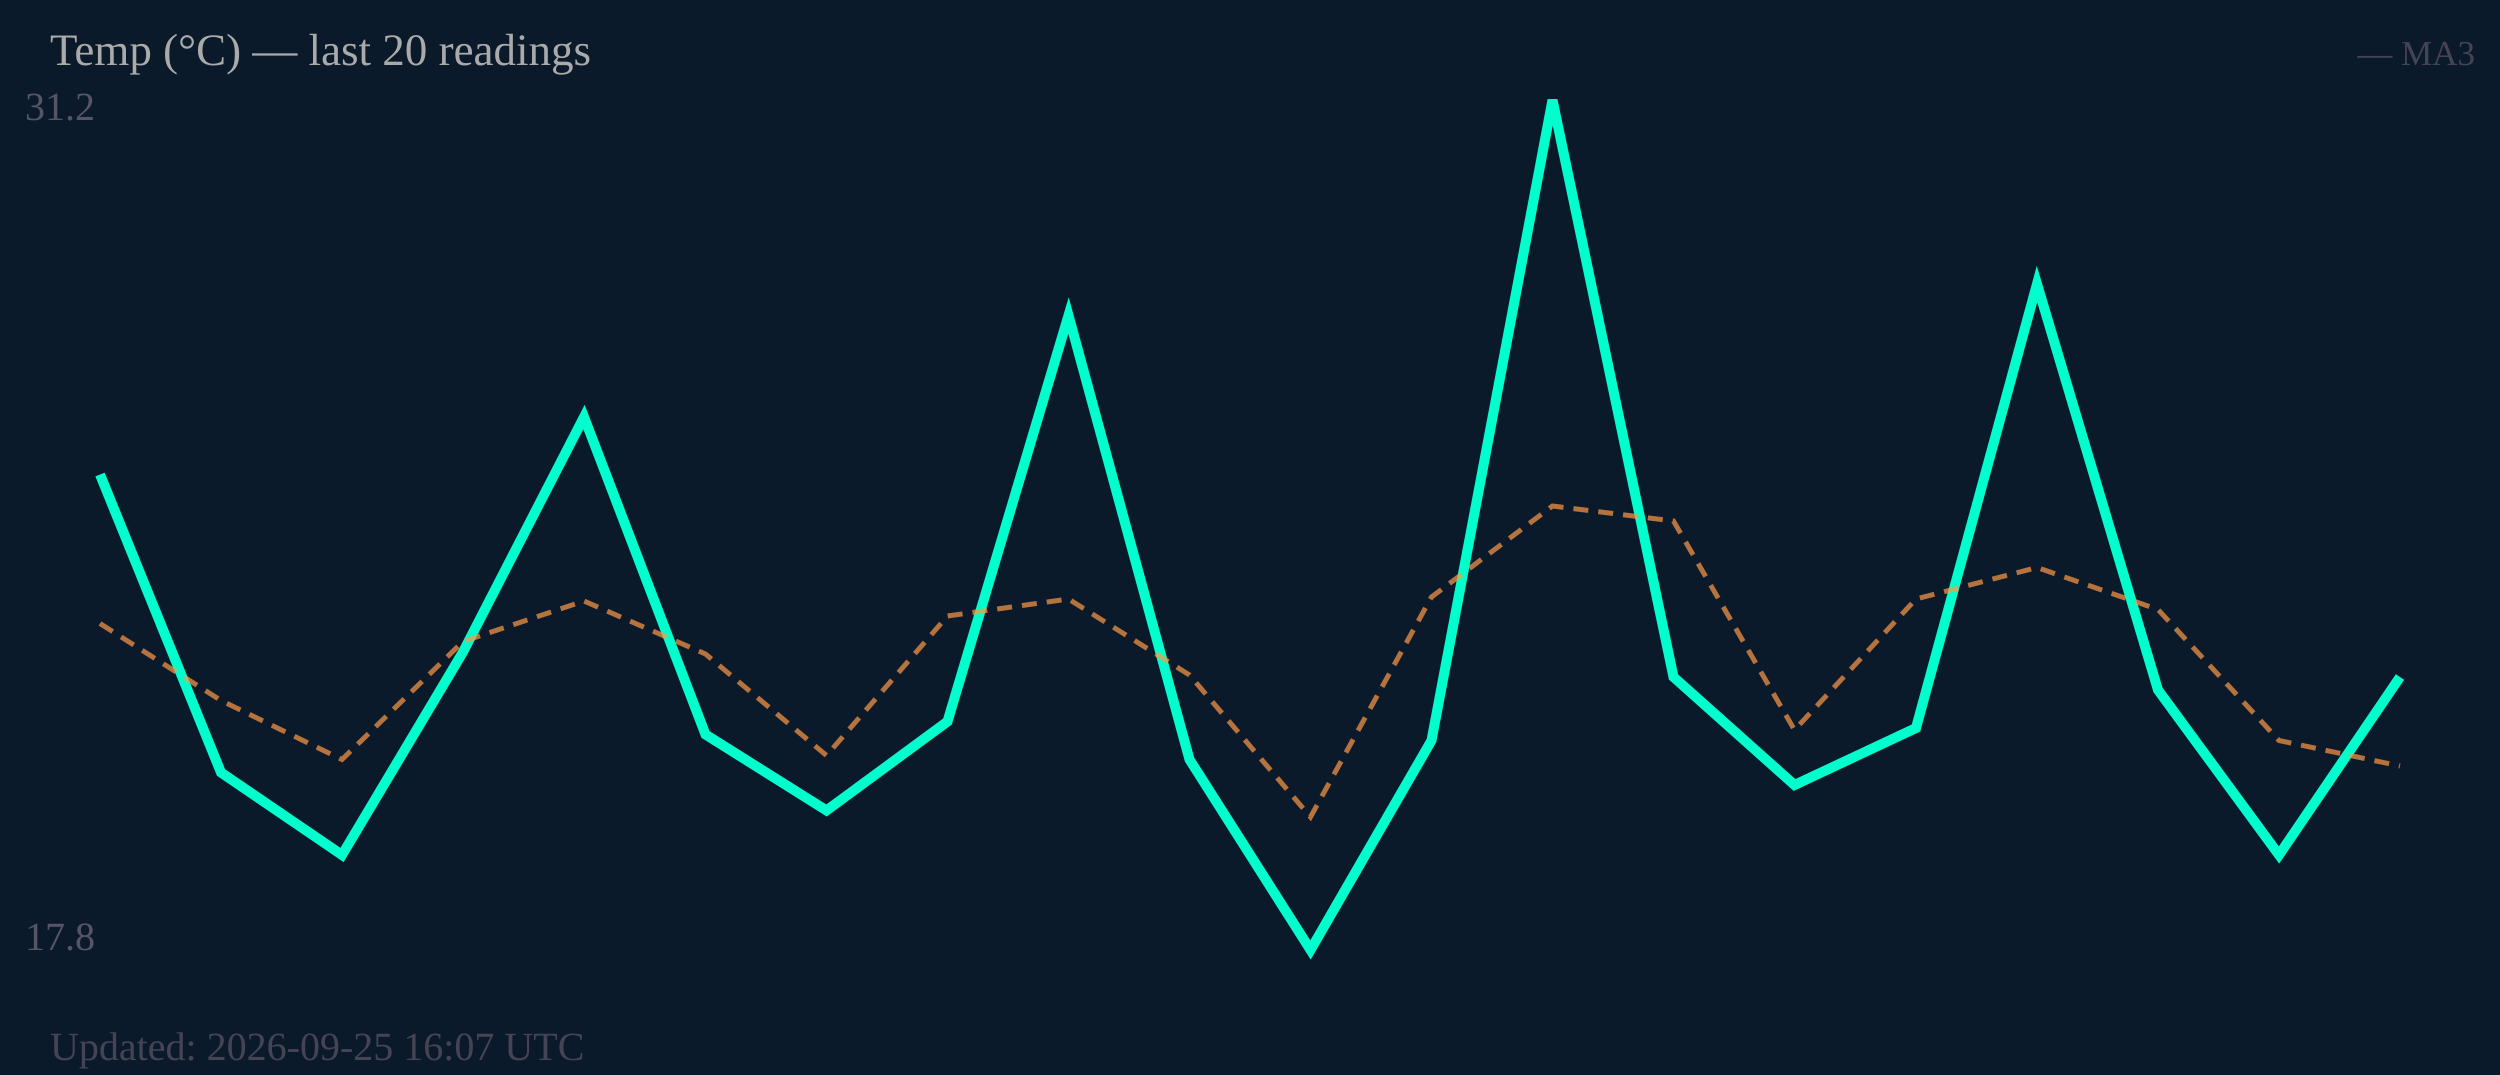
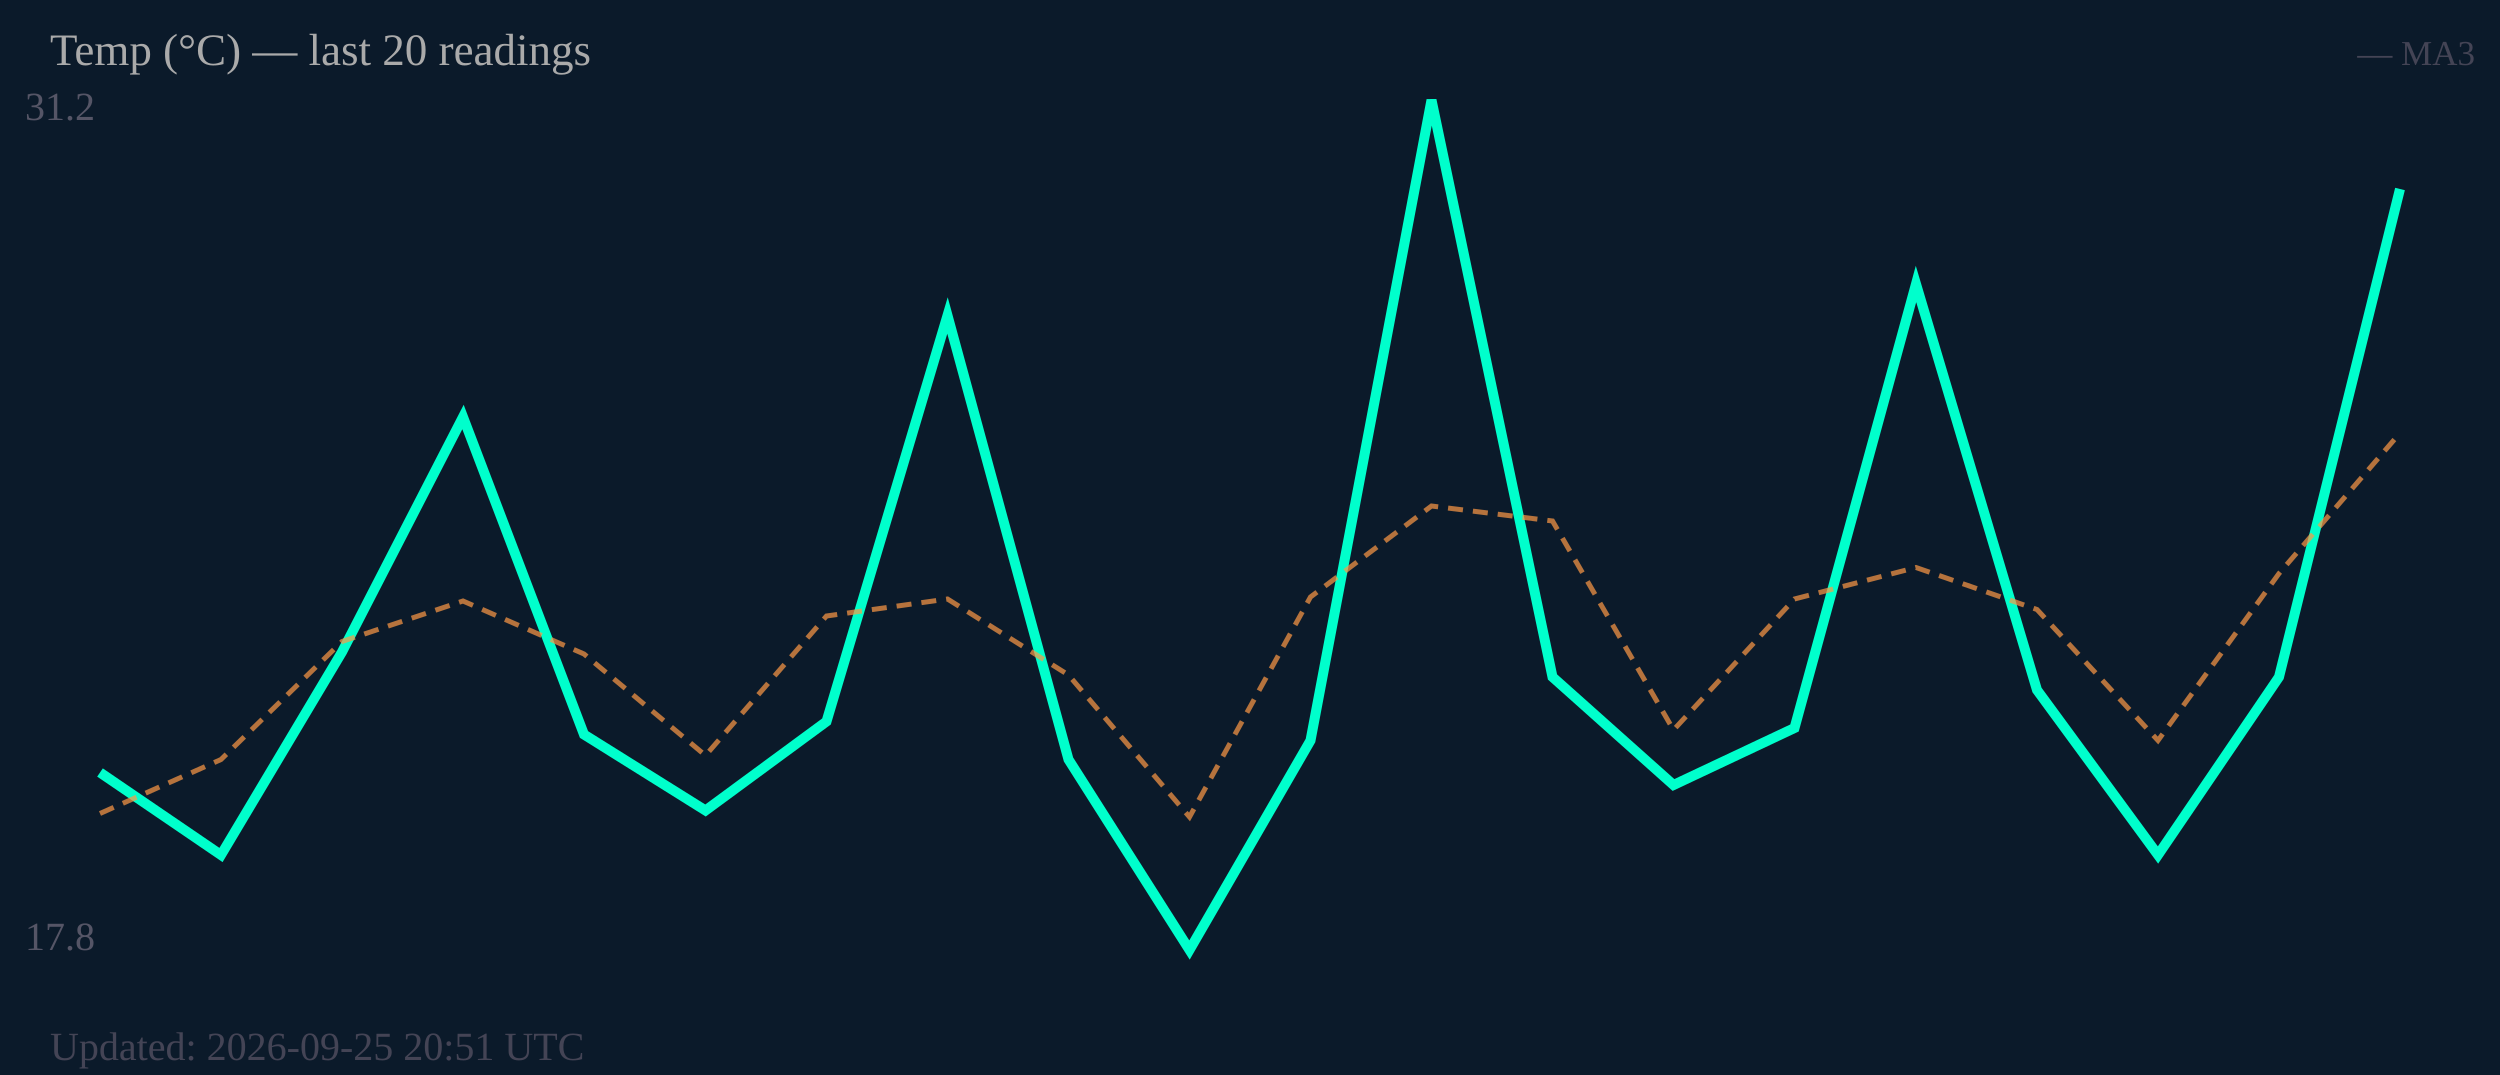
<svg xmlns="http://www.w3.org/2000/svg" width="500" height="215" viewBox="0 0 500 215">
  <rect width="500" height="215" fill="#0b1a2a" />
  <text x="5" y="24" font-size="8" fill="#556">31.2</text>
  <text x="5" y="190" font-size="8" fill="#556">17.8</text>
-   <polyline fill="none" stroke="#00ffcc" stroke-width="2" points="20.0,94.9 44.2,154.5 68.4,171.0 92.6,130.4 116.8,83.4 141.1,146.9 165.3,162.1 189.5,144.3 213.7,63.1 237.9,151.9 262.1,190.0 286.3,148.1 310.5,20.0 334.7,135.4 358.9,157.0 383.2,145.6 407.4,56.8 431.6,138.0 455.8,171.0 480.0,135.4" />
-   <polyline fill="none" stroke="#ff9944" stroke-width="1" stroke-dasharray="3,2" opacity="0.7" points="20.0,124.7 44.2,140.1 68.4,151.9 92.6,128.3 116.8,120.2 141.1,130.8 165.3,151.1 189.5,123.2 213.7,119.8 237.9,135.0 262.1,163.4 286.3,119.4 310.5,101.2 334.7,104.2 358.9,146.0 383.2,119.8 407.4,113.5 431.6,121.9 455.8,148.1 480.0,153.2" />
+   <polyline fill="none" stroke="#00ffcc" stroke-width="2" points="20.0,154.5 44.2,171.0 68.4,130.4 92.6,83.4 116.8,146.9 141.1,162.1 165.3,144.3 189.5,63.1 213.7,151.9 237.9,190.0 262.1,148.1 286.3,20.0 310.5,135.4 334.7,157.0 358.9,145.6 383.2,56.8 407.4,138.0 431.6,171.0 455.8,135.4 480.0,37.8" />
+   <polyline fill="none" stroke="#ff9944" stroke-width="1" stroke-dasharray="3,2" opacity="0.7" points="20.0,162.7 44.2,151.9 68.4,128.3 92.6,120.2 116.8,130.8 141.1,151.1 165.3,123.2 189.5,119.8 213.7,135.0 237.9,163.4 262.1,119.4 286.3,101.2 310.5,104.2 334.7,146.0 358.9,119.8 383.2,113.5 407.4,121.9 431.6,148.1 455.8,114.7 480.0,86.6" />
  <text x="10" y="13" font-size="9" fill="#aaa">Temp (°C) — last 20 readings</text>
  <text x="495" y="13" font-size="7" fill="#445" text-anchor="end">— MA3</text>
-   <text x="10" y="212" font-size="8" fill="#445">Updated: 2026-09-25 16:07 UTC</text>
+   <text x="10" y="212" font-size="8" fill="#445">Updated: 2026-09-25 20:51 UTC</text>
</svg>
